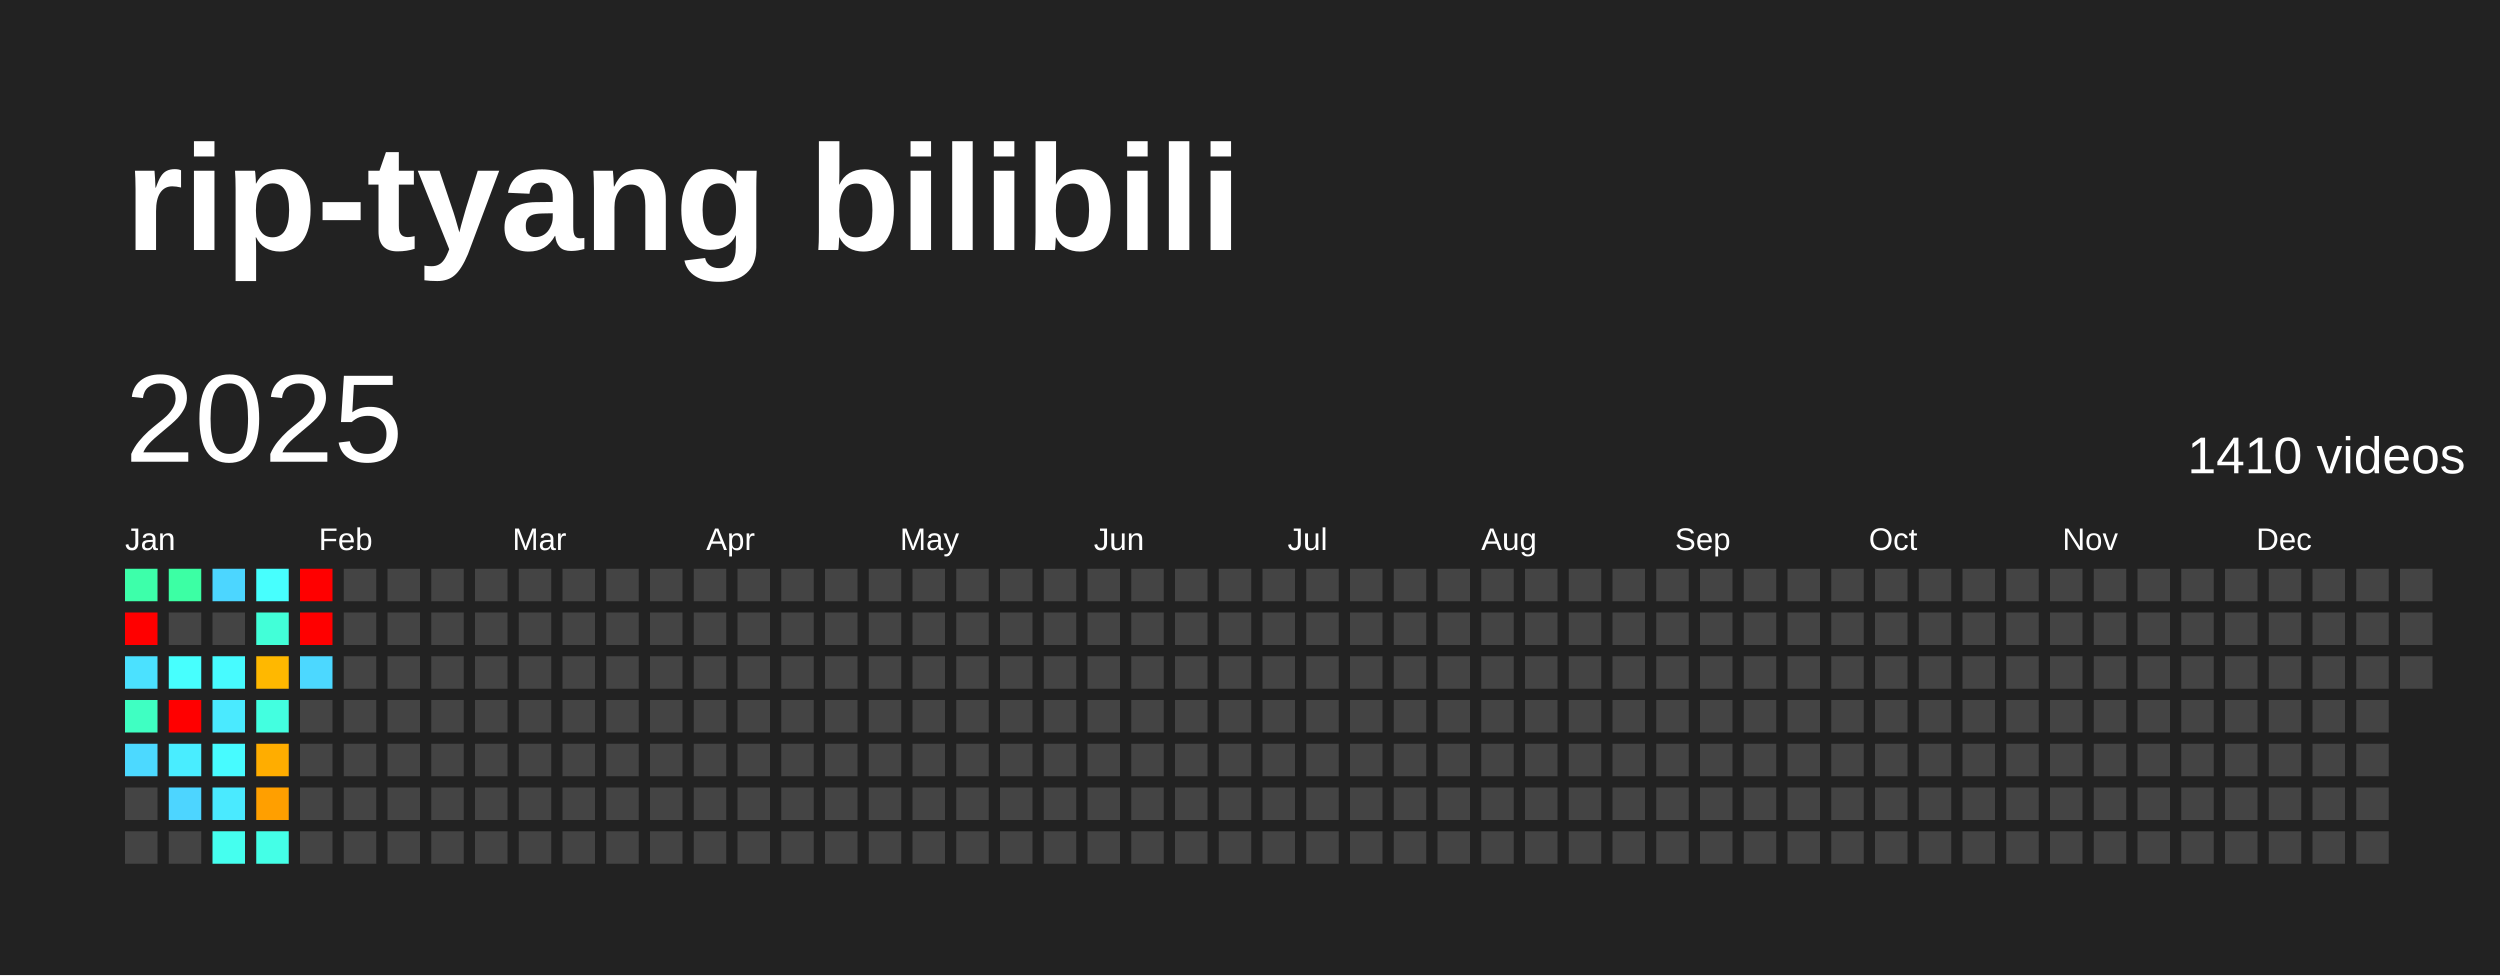
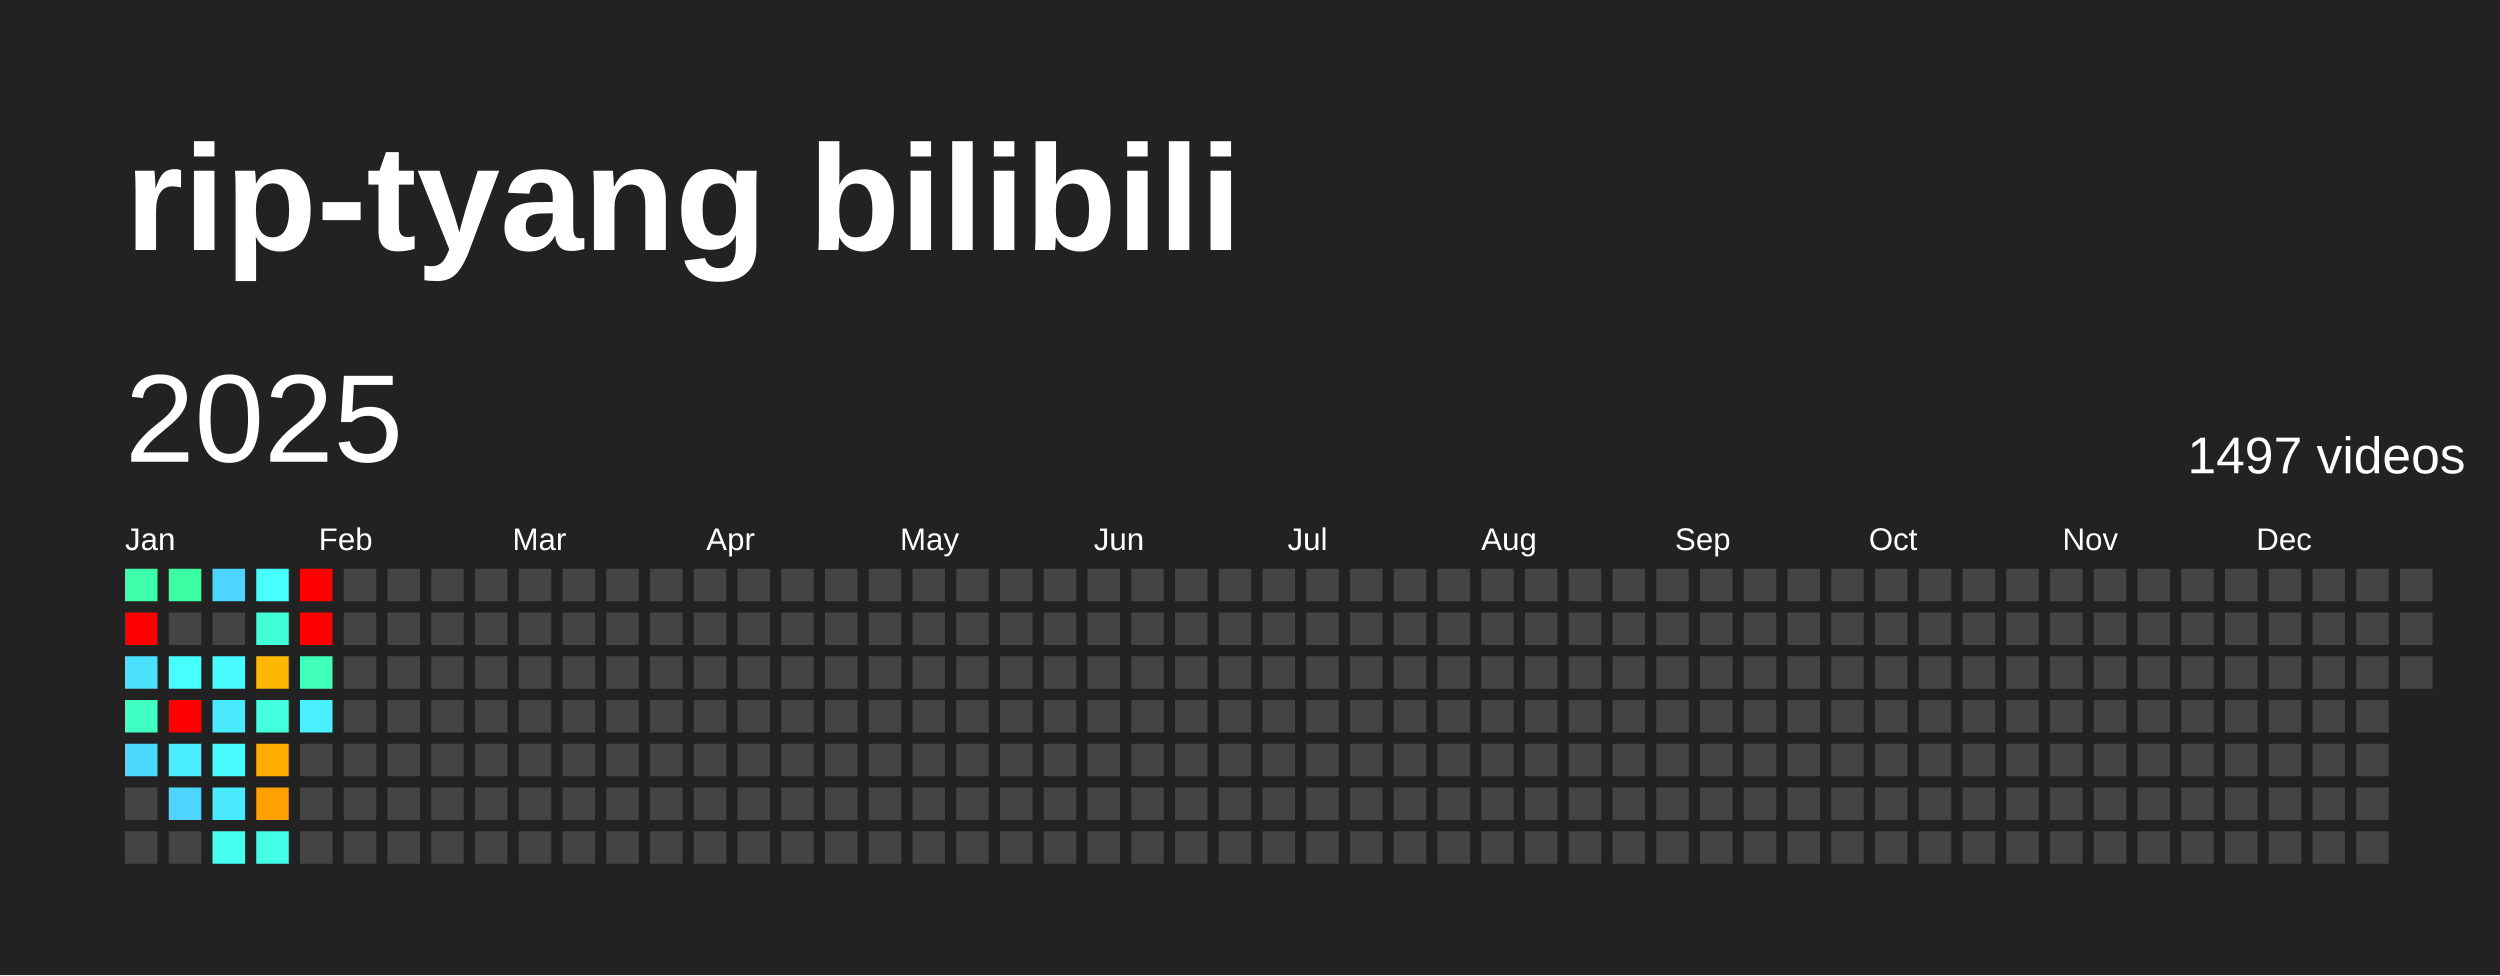
<svg xmlns="http://www.w3.org/2000/svg" baseProfile="full" height="78mm" version="1.1" viewBox="0,0,200,78" width="200mm">
  <defs />
  <rect fill="#222222" height="78" width="200" x="0" y="0" />
  <text fill="#FFFFFF" style="font-size:12px; font-family:Arial; font-weight:bold;" x="10" y="20">rip-tyang bilibili</text>
  <text dominant-baseline="hanging" fill="#FFFFFF" style="font-size:10.0px; font-family:Arial;" x="10" y="30">2025</text>
-   <text dominant-baseline="hanging" fill="#FFFFFF" style="font-size:4.125px; font-family:Arial;" x="175" y="35">1410 videos</text>
+   <text dominant-baseline="hanging" fill="#FFFFFF" style="font-size:4.125px; font-family:Arial;" x="175" y="35">1497 videos</text>
  <text fill="#FFFFFF" style="font-size:2.5px; font-family:Arial" x="10.0" y="44">Jan</text>
  <text fill="#FFFFFF" style="font-size:2.5px; font-family:Arial" x="25.5" y="44">Feb</text>
  <text fill="#FFFFFF" style="font-size:2.5px; font-family:Arial" x="41.0" y="44">Mar</text>
  <text fill="#FFFFFF" style="font-size:2.5px; font-family:Arial" x="56.5" y="44">Apr</text>
  <text fill="#FFFFFF" style="font-size:2.5px; font-family:Arial" x="72.0" y="44">May</text>
  <text fill="#FFFFFF" style="font-size:2.5px; font-family:Arial" x="87.5" y="44">Jun</text>
  <text fill="#FFFFFF" style="font-size:2.5px; font-family:Arial" x="103.0" y="44">Jul</text>
  <text fill="#FFFFFF" style="font-size:2.5px; font-family:Arial" x="118.5" y="44">Aug</text>
  <text fill="#FFFFFF" style="font-size:2.5px; font-family:Arial" x="134.0" y="44">Sep</text>
  <text fill="#FFFFFF" style="font-size:2.5px; font-family:Arial" x="149.5" y="44">Oct</text>
  <text fill="#FFFFFF" style="font-size:2.5px; font-family:Arial" x="165.0" y="44">Nov</text>
  <text fill="#FFFFFF" style="font-size:2.5px; font-family:Arial" x="180.5" y="44">Dec</text>
  <rect fill="#3dffaa" height="2.6" width="2.6" x="10.0" y="45.5" />
  <rect fill="red" height="2.6" width="2.6" x="10.0" y="49.0" />
  <rect fill="#4be1ff" height="2.6" width="2.6" x="10.0" y="52.5" />
  <rect fill="#3fffc2" height="2.6" width="2.6" x="10.0" y="56.0" />
  <rect fill="#4cd9ff" height="2.6" width="2.6" x="10.0" y="59.5" />
  <rect fill="#444444" height="2.6" width="2.6" x="10.0" y="63.0" />
  <rect fill="#444444" height="2.6" width="2.6" x="10.0" y="66.5" />
  <rect fill="#3cffa4" height="2.6" width="2.6" x="13.5" y="45.5" />
  <rect fill="#444444" height="2.6" width="2.6" x="13.5" y="49.0" />
  <rect fill="#47fffe" height="2.6" width="2.6" x="13.5" y="52.5" />
  <rect fill="red" height="2.6" width="2.6" x="13.5" y="56.0" />
  <rect fill="#49edff" height="2.6" width="2.6" x="13.5" y="59.5" />
  <rect fill="#4dd5ff" height="2.6" width="2.6" x="13.5" y="63.0" />
  <rect fill="#444444" height="2.6" width="2.6" x="13.5" y="66.5" />
  <rect fill="#4cd6ff" height="2.6" width="2.6" x="17.0" y="45.5" />
  <rect fill="#444444" height="2.6" width="2.6" x="17.0" y="49.0" />
  <rect fill="#47fbff" height="2.6" width="2.6" x="17.0" y="52.5" />
  <rect fill="#4aeaff" height="2.6" width="2.6" x="17.0" y="56.0" />
  <rect fill="#47fbff" height="2.6" width="2.6" x="17.0" y="59.5" />
  <rect fill="#4aeaff" height="2.6" width="2.6" x="17.0" y="63.0" />
  <rect fill="#45ffef" height="2.6" width="2.6" x="17.0" y="66.5" />
  <rect fill="#47fffe" height="2.6" width="2.6" x="20.5" y="45.5" />
  <rect fill="#42ffd8" height="2.6" width="2.6" x="20.5" y="49.0" />
  <rect fill="#ffb800" height="2.6" width="2.6" x="20.5" y="52.5" />
  <rect fill="#43ffe0" height="2.6" width="2.6" x="20.5" y="56.0" />
  <rect fill="#ffad00" height="2.6" width="2.6" x="20.5" y="59.5" />
  <rect fill="#ff9f00" height="2.6" width="2.6" x="20.5" y="63.0" />
  <rect fill="#44ffe7" height="2.6" width="2.6" x="20.5" y="66.5" />
  <rect fill="red" height="2.6" width="2.6" x="24.0" y="45.5" />
  <rect fill="red" height="2.6" width="2.6" x="24.0" y="49.0" />
-   <rect fill="#4cd8ff" height="2.6" width="2.6" x="24.0" y="52.5" />
-   <rect fill="#444444" height="2.6" width="2.6" x="24.0" y="56.0" />
+   <rect fill="#3fffbb" height="2.6" width="2.6" x="24.0" y="52.5" />
+   <rect fill="#49f0ff" height="2.6" width="2.6" x="24.0" y="56.0" />
  <rect fill="#444444" height="2.6" width="2.6" x="24.0" y="59.5" />
  <rect fill="#444444" height="2.6" width="2.6" x="24.0" y="63.0" />
  <rect fill="#444444" height="2.6" width="2.6" x="24.0" y="66.5" />
  <rect fill="#444444" height="2.6" width="2.6" x="27.5" y="45.5" />
  <rect fill="#444444" height="2.6" width="2.6" x="27.5" y="49.0" />
  <rect fill="#444444" height="2.6" width="2.6" x="27.5" y="52.5" />
  <rect fill="#444444" height="2.6" width="2.6" x="27.5" y="56.0" />
  <rect fill="#444444" height="2.6" width="2.6" x="27.5" y="59.5" />
  <rect fill="#444444" height="2.6" width="2.6" x="27.5" y="63.0" />
  <rect fill="#444444" height="2.6" width="2.6" x="27.5" y="66.5" />
  <rect fill="#444444" height="2.6" width="2.6" x="31.0" y="45.5" />
  <rect fill="#444444" height="2.6" width="2.6" x="31.0" y="49.0" />
  <rect fill="#444444" height="2.6" width="2.6" x="31.0" y="52.5" />
  <rect fill="#444444" height="2.6" width="2.6" x="31.0" y="56.0" />
  <rect fill="#444444" height="2.6" width="2.6" x="31.0" y="59.5" />
  <rect fill="#444444" height="2.6" width="2.6" x="31.0" y="63.0" />
  <rect fill="#444444" height="2.6" width="2.6" x="31.0" y="66.5" />
  <rect fill="#444444" height="2.6" width="2.6" x="34.5" y="45.5" />
  <rect fill="#444444" height="2.6" width="2.6" x="34.5" y="49.0" />
  <rect fill="#444444" height="2.6" width="2.6" x="34.5" y="52.5" />
  <rect fill="#444444" height="2.6" width="2.6" x="34.5" y="56.0" />
  <rect fill="#444444" height="2.6" width="2.6" x="34.5" y="59.5" />
  <rect fill="#444444" height="2.6" width="2.6" x="34.5" y="63.0" />
  <rect fill="#444444" height="2.6" width="2.6" x="34.5" y="66.5" />
  <rect fill="#444444" height="2.6" width="2.6" x="38.0" y="45.5" />
  <rect fill="#444444" height="2.6" width="2.6" x="38.0" y="49.0" />
  <rect fill="#444444" height="2.6" width="2.6" x="38.0" y="52.5" />
  <rect fill="#444444" height="2.6" width="2.6" x="38.0" y="56.0" />
  <rect fill="#444444" height="2.6" width="2.6" x="38.0" y="59.5" />
  <rect fill="#444444" height="2.6" width="2.6" x="38.0" y="63.0" />
  <rect fill="#444444" height="2.6" width="2.6" x="38.0" y="66.5" />
  <rect fill="#444444" height="2.6" width="2.6" x="41.5" y="45.5" />
  <rect fill="#444444" height="2.6" width="2.6" x="41.5" y="49.0" />
  <rect fill="#444444" height="2.6" width="2.6" x="41.5" y="52.5" />
  <rect fill="#444444" height="2.6" width="2.6" x="41.5" y="56.0" />
  <rect fill="#444444" height="2.6" width="2.6" x="41.5" y="59.5" />
  <rect fill="#444444" height="2.6" width="2.6" x="41.5" y="63.0" />
  <rect fill="#444444" height="2.6" width="2.6" x="41.5" y="66.5" />
  <rect fill="#444444" height="2.6" width="2.6" x="45.0" y="45.5" />
  <rect fill="#444444" height="2.6" width="2.6" x="45.0" y="49.0" />
  <rect fill="#444444" height="2.6" width="2.6" x="45.0" y="52.5" />
  <rect fill="#444444" height="2.6" width="2.6" x="45.0" y="56.0" />
  <rect fill="#444444" height="2.6" width="2.6" x="45.0" y="59.5" />
  <rect fill="#444444" height="2.6" width="2.6" x="45.0" y="63.0" />
  <rect fill="#444444" height="2.6" width="2.6" x="45.0" y="66.5" />
  <rect fill="#444444" height="2.6" width="2.6" x="48.5" y="45.5" />
  <rect fill="#444444" height="2.6" width="2.6" x="48.5" y="49.0" />
  <rect fill="#444444" height="2.6" width="2.6" x="48.5" y="52.5" />
  <rect fill="#444444" height="2.6" width="2.6" x="48.5" y="56.0" />
  <rect fill="#444444" height="2.6" width="2.6" x="48.5" y="59.5" />
  <rect fill="#444444" height="2.6" width="2.6" x="48.5" y="63.0" />
  <rect fill="#444444" height="2.6" width="2.6" x="48.5" y="66.5" />
  <rect fill="#444444" height="2.6" width="2.6" x="52.0" y="45.5" />
  <rect fill="#444444" height="2.6" width="2.6" x="52.0" y="49.0" />
  <rect fill="#444444" height="2.6" width="2.6" x="52.0" y="52.5" />
  <rect fill="#444444" height="2.6" width="2.6" x="52.0" y="56.0" />
  <rect fill="#444444" height="2.6" width="2.6" x="52.0" y="59.5" />
  <rect fill="#444444" height="2.6" width="2.6" x="52.0" y="63.0" />
  <rect fill="#444444" height="2.6" width="2.6" x="52.0" y="66.5" />
  <rect fill="#444444" height="2.6" width="2.6" x="55.5" y="45.5" />
  <rect fill="#444444" height="2.6" width="2.6" x="55.5" y="49.0" />
  <rect fill="#444444" height="2.6" width="2.6" x="55.5" y="52.5" />
  <rect fill="#444444" height="2.6" width="2.6" x="55.5" y="56.0" />
  <rect fill="#444444" height="2.6" width="2.6" x="55.5" y="59.5" />
  <rect fill="#444444" height="2.6" width="2.6" x="55.5" y="63.0" />
  <rect fill="#444444" height="2.6" width="2.6" x="55.5" y="66.5" />
  <rect fill="#444444" height="2.6" width="2.6" x="59.0" y="45.5" />
  <rect fill="#444444" height="2.6" width="2.6" x="59.0" y="49.0" />
  <rect fill="#444444" height="2.6" width="2.6" x="59.0" y="52.5" />
  <rect fill="#444444" height="2.6" width="2.6" x="59.0" y="56.0" />
  <rect fill="#444444" height="2.6" width="2.6" x="59.0" y="59.5" />
  <rect fill="#444444" height="2.6" width="2.6" x="59.0" y="63.0" />
  <rect fill="#444444" height="2.6" width="2.6" x="59.0" y="66.5" />
  <rect fill="#444444" height="2.6" width="2.6" x="62.5" y="45.5" />
  <rect fill="#444444" height="2.6" width="2.6" x="62.5" y="49.0" />
  <rect fill="#444444" height="2.6" width="2.6" x="62.5" y="52.5" />
  <rect fill="#444444" height="2.6" width="2.6" x="62.5" y="56.0" />
  <rect fill="#444444" height="2.6" width="2.6" x="62.5" y="59.5" />
  <rect fill="#444444" height="2.6" width="2.6" x="62.5" y="63.0" />
  <rect fill="#444444" height="2.6" width="2.6" x="62.5" y="66.5" />
  <rect fill="#444444" height="2.6" width="2.6" x="66.0" y="45.5" />
  <rect fill="#444444" height="2.6" width="2.6" x="66.0" y="49.0" />
  <rect fill="#444444" height="2.6" width="2.6" x="66.0" y="52.5" />
  <rect fill="#444444" height="2.6" width="2.6" x="66.0" y="56.0" />
  <rect fill="#444444" height="2.6" width="2.6" x="66.0" y="59.5" />
  <rect fill="#444444" height="2.6" width="2.6" x="66.0" y="63.0" />
  <rect fill="#444444" height="2.6" width="2.6" x="66.0" y="66.5" />
  <rect fill="#444444" height="2.6" width="2.6" x="69.5" y="45.5" />
  <rect fill="#444444" height="2.6" width="2.6" x="69.5" y="49.0" />
  <rect fill="#444444" height="2.6" width="2.6" x="69.5" y="52.5" />
  <rect fill="#444444" height="2.6" width="2.6" x="69.5" y="56.0" />
  <rect fill="#444444" height="2.6" width="2.6" x="69.5" y="59.5" />
  <rect fill="#444444" height="2.6" width="2.6" x="69.5" y="63.0" />
  <rect fill="#444444" height="2.6" width="2.6" x="69.5" y="66.5" />
  <rect fill="#444444" height="2.6" width="2.6" x="73.0" y="45.5" />
  <rect fill="#444444" height="2.6" width="2.6" x="73.0" y="49.0" />
  <rect fill="#444444" height="2.6" width="2.6" x="73.0" y="52.5" />
  <rect fill="#444444" height="2.6" width="2.6" x="73.0" y="56.0" />
  <rect fill="#444444" height="2.6" width="2.6" x="73.0" y="59.5" />
  <rect fill="#444444" height="2.6" width="2.6" x="73.0" y="63.0" />
  <rect fill="#444444" height="2.6" width="2.6" x="73.0" y="66.5" />
  <rect fill="#444444" height="2.6" width="2.6" x="76.5" y="45.5" />
  <rect fill="#444444" height="2.6" width="2.6" x="76.5" y="49.0" />
  <rect fill="#444444" height="2.6" width="2.6" x="76.5" y="52.5" />
  <rect fill="#444444" height="2.6" width="2.6" x="76.5" y="56.0" />
  <rect fill="#444444" height="2.6" width="2.6" x="76.5" y="59.5" />
  <rect fill="#444444" height="2.6" width="2.6" x="76.5" y="63.0" />
  <rect fill="#444444" height="2.6" width="2.6" x="76.5" y="66.5" />
  <rect fill="#444444" height="2.6" width="2.6" x="80.0" y="45.5" />
  <rect fill="#444444" height="2.6" width="2.6" x="80.0" y="49.0" />
  <rect fill="#444444" height="2.6" width="2.6" x="80.0" y="52.5" />
  <rect fill="#444444" height="2.6" width="2.6" x="80.0" y="56.0" />
  <rect fill="#444444" height="2.6" width="2.6" x="80.0" y="59.5" />
  <rect fill="#444444" height="2.6" width="2.6" x="80.0" y="63.0" />
  <rect fill="#444444" height="2.6" width="2.6" x="80.0" y="66.5" />
  <rect fill="#444444" height="2.6" width="2.6" x="83.5" y="45.5" />
  <rect fill="#444444" height="2.6" width="2.6" x="83.5" y="49.0" />
  <rect fill="#444444" height="2.6" width="2.6" x="83.5" y="52.5" />
  <rect fill="#444444" height="2.6" width="2.6" x="83.5" y="56.0" />
  <rect fill="#444444" height="2.6" width="2.6" x="83.5" y="59.5" />
  <rect fill="#444444" height="2.6" width="2.6" x="83.5" y="63.0" />
  <rect fill="#444444" height="2.6" width="2.6" x="83.5" y="66.5" />
  <rect fill="#444444" height="2.6" width="2.6" x="87.0" y="45.5" />
  <rect fill="#444444" height="2.6" width="2.6" x="87.0" y="49.0" />
  <rect fill="#444444" height="2.6" width="2.6" x="87.0" y="52.5" />
  <rect fill="#444444" height="2.6" width="2.6" x="87.0" y="56.0" />
  <rect fill="#444444" height="2.6" width="2.6" x="87.0" y="59.5" />
  <rect fill="#444444" height="2.6" width="2.6" x="87.0" y="63.0" />
  <rect fill="#444444" height="2.6" width="2.6" x="87.0" y="66.5" />
  <rect fill="#444444" height="2.6" width="2.6" x="90.5" y="45.5" />
  <rect fill="#444444" height="2.6" width="2.6" x="90.5" y="49.0" />
  <rect fill="#444444" height="2.6" width="2.6" x="90.5" y="52.5" />
  <rect fill="#444444" height="2.6" width="2.6" x="90.5" y="56.0" />
  <rect fill="#444444" height="2.6" width="2.6" x="90.5" y="59.5" />
  <rect fill="#444444" height="2.6" width="2.6" x="90.5" y="63.0" />
  <rect fill="#444444" height="2.6" width="2.6" x="90.5" y="66.5" />
  <rect fill="#444444" height="2.6" width="2.6" x="94.0" y="45.5" />
  <rect fill="#444444" height="2.6" width="2.6" x="94.0" y="49.0" />
  <rect fill="#444444" height="2.6" width="2.6" x="94.0" y="52.5" />
  <rect fill="#444444" height="2.6" width="2.6" x="94.0" y="56.0" />
  <rect fill="#444444" height="2.6" width="2.6" x="94.0" y="59.5" />
  <rect fill="#444444" height="2.6" width="2.6" x="94.0" y="63.0" />
  <rect fill="#444444" height="2.6" width="2.6" x="94.0" y="66.5" />
  <rect fill="#444444" height="2.6" width="2.6" x="97.5" y="45.5" />
  <rect fill="#444444" height="2.6" width="2.6" x="97.5" y="49.0" />
  <rect fill="#444444" height="2.6" width="2.6" x="97.5" y="52.5" />
  <rect fill="#444444" height="2.6" width="2.6" x="97.5" y="56.0" />
  <rect fill="#444444" height="2.6" width="2.6" x="97.5" y="59.5" />
  <rect fill="#444444" height="2.6" width="2.6" x="97.5" y="63.0" />
  <rect fill="#444444" height="2.6" width="2.6" x="97.5" y="66.5" />
  <rect fill="#444444" height="2.6" width="2.6" x="101.0" y="45.5" />
  <rect fill="#444444" height="2.6" width="2.6" x="101.0" y="49.0" />
  <rect fill="#444444" height="2.6" width="2.6" x="101.0" y="52.5" />
  <rect fill="#444444" height="2.6" width="2.6" x="101.0" y="56.0" />
  <rect fill="#444444" height="2.6" width="2.6" x="101.0" y="59.5" />
  <rect fill="#444444" height="2.6" width="2.6" x="101.0" y="63.0" />
  <rect fill="#444444" height="2.6" width="2.6" x="101.0" y="66.5" />
  <rect fill="#444444" height="2.6" width="2.6" x="104.5" y="45.5" />
  <rect fill="#444444" height="2.6" width="2.6" x="104.5" y="49.0" />
  <rect fill="#444444" height="2.6" width="2.6" x="104.5" y="52.5" />
  <rect fill="#444444" height="2.6" width="2.6" x="104.5" y="56.0" />
  <rect fill="#444444" height="2.6" width="2.6" x="104.5" y="59.5" />
  <rect fill="#444444" height="2.6" width="2.6" x="104.5" y="63.0" />
  <rect fill="#444444" height="2.6" width="2.6" x="104.5" y="66.5" />
  <rect fill="#444444" height="2.6" width="2.6" x="108.0" y="45.5" />
  <rect fill="#444444" height="2.6" width="2.6" x="108.0" y="49.0" />
  <rect fill="#444444" height="2.6" width="2.6" x="108.0" y="52.5" />
  <rect fill="#444444" height="2.6" width="2.6" x="108.0" y="56.0" />
  <rect fill="#444444" height="2.6" width="2.6" x="108.0" y="59.5" />
  <rect fill="#444444" height="2.6" width="2.6" x="108.0" y="63.0" />
  <rect fill="#444444" height="2.6" width="2.6" x="108.0" y="66.5" />
  <rect fill="#444444" height="2.6" width="2.6" x="111.5" y="45.5" />
  <rect fill="#444444" height="2.6" width="2.6" x="111.5" y="49.0" />
  <rect fill="#444444" height="2.6" width="2.6" x="111.5" y="52.5" />
  <rect fill="#444444" height="2.6" width="2.6" x="111.5" y="56.0" />
  <rect fill="#444444" height="2.6" width="2.6" x="111.5" y="59.5" />
  <rect fill="#444444" height="2.6" width="2.6" x="111.5" y="63.0" />
  <rect fill="#444444" height="2.6" width="2.6" x="111.5" y="66.5" />
  <rect fill="#444444" height="2.6" width="2.6" x="115.0" y="45.5" />
  <rect fill="#444444" height="2.6" width="2.6" x="115.0" y="49.0" />
  <rect fill="#444444" height="2.6" width="2.6" x="115.0" y="52.5" />
  <rect fill="#444444" height="2.6" width="2.6" x="115.0" y="56.0" />
  <rect fill="#444444" height="2.6" width="2.6" x="115.0" y="59.5" />
  <rect fill="#444444" height="2.6" width="2.6" x="115.0" y="63.0" />
  <rect fill="#444444" height="2.6" width="2.6" x="115.0" y="66.5" />
  <rect fill="#444444" height="2.6" width="2.6" x="118.5" y="45.5" />
  <rect fill="#444444" height="2.6" width="2.6" x="118.5" y="49.0" />
  <rect fill="#444444" height="2.6" width="2.6" x="118.5" y="52.5" />
  <rect fill="#444444" height="2.6" width="2.6" x="118.5" y="56.0" />
  <rect fill="#444444" height="2.6" width="2.6" x="118.5" y="59.5" />
  <rect fill="#444444" height="2.6" width="2.6" x="118.5" y="63.0" />
  <rect fill="#444444" height="2.6" width="2.6" x="118.5" y="66.5" />
  <rect fill="#444444" height="2.6" width="2.6" x="122.0" y="45.5" />
  <rect fill="#444444" height="2.6" width="2.6" x="122.0" y="49.0" />
  <rect fill="#444444" height="2.6" width="2.6" x="122.0" y="52.5" />
  <rect fill="#444444" height="2.6" width="2.6" x="122.0" y="56.0" />
  <rect fill="#444444" height="2.6" width="2.6" x="122.0" y="59.5" />
  <rect fill="#444444" height="2.6" width="2.6" x="122.0" y="63.0" />
  <rect fill="#444444" height="2.6" width="2.6" x="122.0" y="66.5" />
  <rect fill="#444444" height="2.6" width="2.6" x="125.5" y="45.5" />
  <rect fill="#444444" height="2.6" width="2.6" x="125.5" y="49.0" />
  <rect fill="#444444" height="2.6" width="2.6" x="125.5" y="52.5" />
  <rect fill="#444444" height="2.6" width="2.6" x="125.5" y="56.0" />
  <rect fill="#444444" height="2.6" width="2.6" x="125.5" y="59.5" />
  <rect fill="#444444" height="2.6" width="2.6" x="125.5" y="63.0" />
  <rect fill="#444444" height="2.6" width="2.6" x="125.5" y="66.5" />
  <rect fill="#444444" height="2.6" width="2.6" x="129.0" y="45.5" />
  <rect fill="#444444" height="2.6" width="2.6" x="129.0" y="49.0" />
  <rect fill="#444444" height="2.6" width="2.6" x="129.0" y="52.5" />
  <rect fill="#444444" height="2.6" width="2.6" x="129.0" y="56.0" />
  <rect fill="#444444" height="2.6" width="2.6" x="129.0" y="59.5" />
  <rect fill="#444444" height="2.6" width="2.6" x="129.0" y="63.0" />
  <rect fill="#444444" height="2.6" width="2.6" x="129.0" y="66.5" />
  <rect fill="#444444" height="2.6" width="2.6" x="132.5" y="45.5" />
  <rect fill="#444444" height="2.6" width="2.6" x="132.5" y="49.0" />
  <rect fill="#444444" height="2.6" width="2.6" x="132.5" y="52.5" />
  <rect fill="#444444" height="2.6" width="2.6" x="132.5" y="56.0" />
  <rect fill="#444444" height="2.6" width="2.6" x="132.5" y="59.5" />
  <rect fill="#444444" height="2.6" width="2.6" x="132.5" y="63.0" />
  <rect fill="#444444" height="2.6" width="2.6" x="132.5" y="66.5" />
  <rect fill="#444444" height="2.6" width="2.6" x="136.0" y="45.5" />
  <rect fill="#444444" height="2.6" width="2.6" x="136.0" y="49.0" />
  <rect fill="#444444" height="2.6" width="2.6" x="136.0" y="52.5" />
  <rect fill="#444444" height="2.6" width="2.6" x="136.0" y="56.0" />
  <rect fill="#444444" height="2.6" width="2.6" x="136.0" y="59.5" />
  <rect fill="#444444" height="2.6" width="2.6" x="136.0" y="63.0" />
  <rect fill="#444444" height="2.6" width="2.6" x="136.0" y="66.5" />
  <rect fill="#444444" height="2.6" width="2.6" x="139.5" y="45.5" />
  <rect fill="#444444" height="2.6" width="2.6" x="139.5" y="49.0" />
  <rect fill="#444444" height="2.6" width="2.6" x="139.5" y="52.5" />
  <rect fill="#444444" height="2.6" width="2.6" x="139.5" y="56.0" />
  <rect fill="#444444" height="2.6" width="2.6" x="139.5" y="59.5" />
  <rect fill="#444444" height="2.6" width="2.6" x="139.5" y="63.0" />
  <rect fill="#444444" height="2.6" width="2.6" x="139.5" y="66.5" />
  <rect fill="#444444" height="2.6" width="2.6" x="143.0" y="45.5" />
  <rect fill="#444444" height="2.6" width="2.6" x="143.0" y="49.0" />
  <rect fill="#444444" height="2.6" width="2.6" x="143.0" y="52.5" />
  <rect fill="#444444" height="2.6" width="2.6" x="143.0" y="56.0" />
  <rect fill="#444444" height="2.6" width="2.6" x="143.0" y="59.5" />
  <rect fill="#444444" height="2.6" width="2.6" x="143.0" y="63.0" />
  <rect fill="#444444" height="2.6" width="2.6" x="143.0" y="66.5" />
  <rect fill="#444444" height="2.6" width="2.6" x="146.5" y="45.5" />
  <rect fill="#444444" height="2.6" width="2.6" x="146.5" y="49.0" />
  <rect fill="#444444" height="2.6" width="2.6" x="146.5" y="52.5" />
  <rect fill="#444444" height="2.6" width="2.6" x="146.5" y="56.0" />
  <rect fill="#444444" height="2.6" width="2.6" x="146.5" y="59.5" />
  <rect fill="#444444" height="2.6" width="2.6" x="146.5" y="63.0" />
  <rect fill="#444444" height="2.6" width="2.6" x="146.5" y="66.5" />
  <rect fill="#444444" height="2.6" width="2.6" x="150.0" y="45.5" />
  <rect fill="#444444" height="2.6" width="2.6" x="150.0" y="49.0" />
  <rect fill="#444444" height="2.6" width="2.6" x="150.0" y="52.5" />
  <rect fill="#444444" height="2.6" width="2.6" x="150.0" y="56.0" />
  <rect fill="#444444" height="2.6" width="2.6" x="150.0" y="59.5" />
  <rect fill="#444444" height="2.6" width="2.6" x="150.0" y="63.0" />
  <rect fill="#444444" height="2.6" width="2.6" x="150.0" y="66.5" />
  <rect fill="#444444" height="2.6" width="2.6" x="153.5" y="45.5" />
  <rect fill="#444444" height="2.6" width="2.6" x="153.5" y="49.0" />
  <rect fill="#444444" height="2.6" width="2.6" x="153.5" y="52.5" />
  <rect fill="#444444" height="2.6" width="2.6" x="153.5" y="56.0" />
  <rect fill="#444444" height="2.6" width="2.6" x="153.5" y="59.5" />
  <rect fill="#444444" height="2.6" width="2.6" x="153.5" y="63.0" />
  <rect fill="#444444" height="2.6" width="2.6" x="153.5" y="66.5" />
  <rect fill="#444444" height="2.6" width="2.6" x="157.0" y="45.5" />
  <rect fill="#444444" height="2.6" width="2.6" x="157.0" y="49.0" />
  <rect fill="#444444" height="2.6" width="2.6" x="157.0" y="52.5" />
  <rect fill="#444444" height="2.6" width="2.6" x="157.0" y="56.0" />
  <rect fill="#444444" height="2.6" width="2.6" x="157.0" y="59.5" />
  <rect fill="#444444" height="2.6" width="2.6" x="157.0" y="63.0" />
  <rect fill="#444444" height="2.6" width="2.6" x="157.0" y="66.5" />
  <rect fill="#444444" height="2.6" width="2.6" x="160.5" y="45.5" />
  <rect fill="#444444" height="2.6" width="2.6" x="160.5" y="49.0" />
  <rect fill="#444444" height="2.6" width="2.6" x="160.5" y="52.5" />
  <rect fill="#444444" height="2.6" width="2.6" x="160.5" y="56.0" />
  <rect fill="#444444" height="2.6" width="2.6" x="160.5" y="59.5" />
  <rect fill="#444444" height="2.6" width="2.6" x="160.5" y="63.0" />
  <rect fill="#444444" height="2.6" width="2.6" x="160.5" y="66.5" />
  <rect fill="#444444" height="2.6" width="2.6" x="164.0" y="45.5" />
  <rect fill="#444444" height="2.6" width="2.6" x="164.0" y="49.0" />
  <rect fill="#444444" height="2.6" width="2.6" x="164.0" y="52.5" />
  <rect fill="#444444" height="2.6" width="2.6" x="164.0" y="56.0" />
  <rect fill="#444444" height="2.6" width="2.6" x="164.0" y="59.5" />
  <rect fill="#444444" height="2.6" width="2.6" x="164.0" y="63.0" />
  <rect fill="#444444" height="2.6" width="2.6" x="164.0" y="66.5" />
  <rect fill="#444444" height="2.6" width="2.6" x="167.5" y="45.5" />
  <rect fill="#444444" height="2.6" width="2.6" x="167.5" y="49.0" />
  <rect fill="#444444" height="2.6" width="2.6" x="167.5" y="52.5" />
  <rect fill="#444444" height="2.6" width="2.6" x="167.5" y="56.0" />
  <rect fill="#444444" height="2.6" width="2.6" x="167.5" y="59.5" />
  <rect fill="#444444" height="2.6" width="2.6" x="167.5" y="63.0" />
  <rect fill="#444444" height="2.6" width="2.6" x="167.5" y="66.5" />
  <rect fill="#444444" height="2.6" width="2.6" x="171.0" y="45.5" />
  <rect fill="#444444" height="2.6" width="2.6" x="171.0" y="49.0" />
  <rect fill="#444444" height="2.6" width="2.6" x="171.0" y="52.5" />
  <rect fill="#444444" height="2.6" width="2.6" x="171.0" y="56.0" />
  <rect fill="#444444" height="2.6" width="2.6" x="171.0" y="59.5" />
  <rect fill="#444444" height="2.6" width="2.6" x="171.0" y="63.0" />
  <rect fill="#444444" height="2.6" width="2.6" x="171.0" y="66.5" />
  <rect fill="#444444" height="2.6" width="2.6" x="174.5" y="45.5" />
  <rect fill="#444444" height="2.6" width="2.6" x="174.5" y="49.0" />
  <rect fill="#444444" height="2.6" width="2.6" x="174.5" y="52.5" />
  <rect fill="#444444" height="2.6" width="2.6" x="174.5" y="56.0" />
  <rect fill="#444444" height="2.6" width="2.6" x="174.5" y="59.5" />
  <rect fill="#444444" height="2.6" width="2.6" x="174.5" y="63.0" />
  <rect fill="#444444" height="2.6" width="2.6" x="174.5" y="66.5" />
  <rect fill="#444444" height="2.6" width="2.6" x="178.0" y="45.5" />
  <rect fill="#444444" height="2.6" width="2.6" x="178.0" y="49.0" />
  <rect fill="#444444" height="2.6" width="2.6" x="178.0" y="52.5" />
  <rect fill="#444444" height="2.6" width="2.6" x="178.0" y="56.0" />
  <rect fill="#444444" height="2.6" width="2.6" x="178.0" y="59.5" />
  <rect fill="#444444" height="2.6" width="2.6" x="178.0" y="63.0" />
  <rect fill="#444444" height="2.6" width="2.6" x="178.0" y="66.5" />
  <rect fill="#444444" height="2.6" width="2.6" x="181.5" y="45.5" />
  <rect fill="#444444" height="2.6" width="2.6" x="181.5" y="49.0" />
  <rect fill="#444444" height="2.6" width="2.6" x="181.5" y="52.5" />
  <rect fill="#444444" height="2.6" width="2.6" x="181.5" y="56.0" />
  <rect fill="#444444" height="2.6" width="2.6" x="181.5" y="59.5" />
  <rect fill="#444444" height="2.6" width="2.6" x="181.5" y="63.0" />
  <rect fill="#444444" height="2.6" width="2.6" x="181.5" y="66.5" />
  <rect fill="#444444" height="2.6" width="2.6" x="185.0" y="45.5" />
  <rect fill="#444444" height="2.6" width="2.6" x="185.0" y="49.0" />
  <rect fill="#444444" height="2.6" width="2.6" x="185.0" y="52.5" />
  <rect fill="#444444" height="2.6" width="2.6" x="185.0" y="56.0" />
  <rect fill="#444444" height="2.6" width="2.6" x="185.0" y="59.5" />
  <rect fill="#444444" height="2.6" width="2.6" x="185.0" y="63.0" />
  <rect fill="#444444" height="2.6" width="2.6" x="185.0" y="66.5" />
  <rect fill="#444444" height="2.6" width="2.6" x="188.5" y="45.5" />
  <rect fill="#444444" height="2.6" width="2.6" x="188.5" y="49.0" />
  <rect fill="#444444" height="2.6" width="2.6" x="188.5" y="52.5" />
  <rect fill="#444444" height="2.6" width="2.6" x="188.5" y="56.0" />
  <rect fill="#444444" height="2.6" width="2.6" x="188.5" y="59.5" />
  <rect fill="#444444" height="2.6" width="2.6" x="188.5" y="63.0" />
  <rect fill="#444444" height="2.6" width="2.6" x="188.5" y="66.5" />
  <rect fill="#444444" height="2.6" width="2.6" x="192.0" y="45.5" />
  <rect fill="#444444" height="2.6" width="2.6" x="192.0" y="49.0" />
  <rect fill="#444444" height="2.6" width="2.6" x="192.0" y="52.5" />
</svg>
